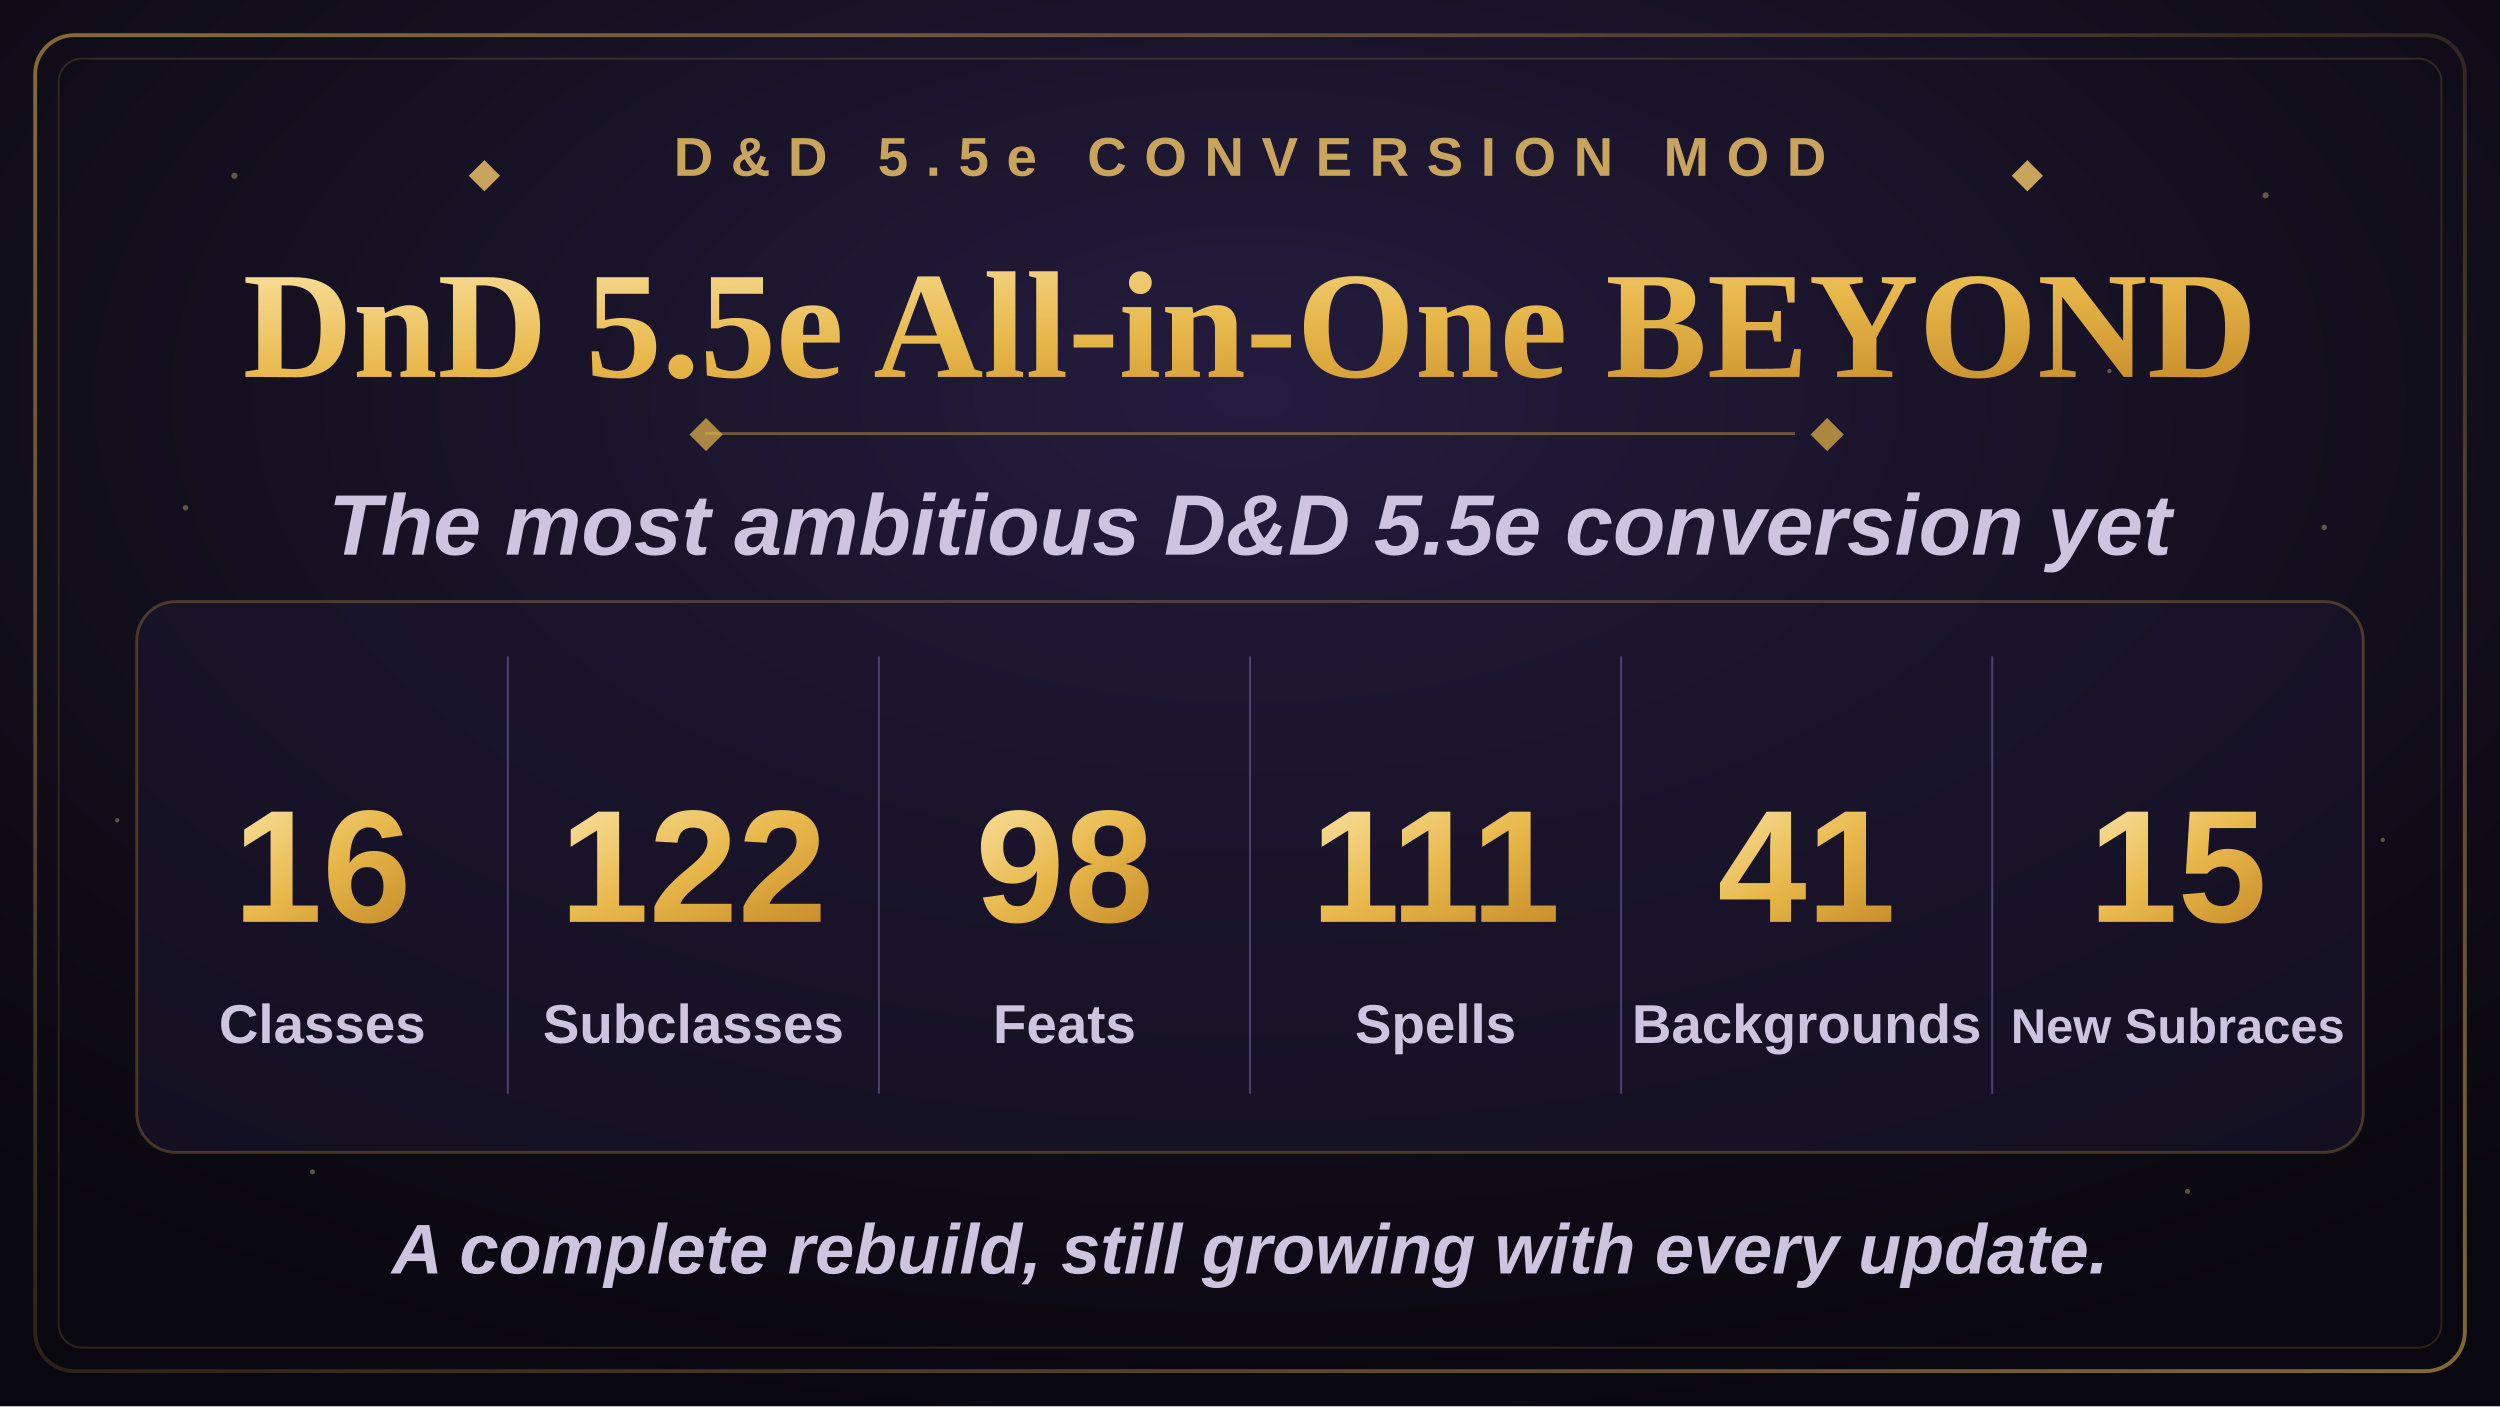
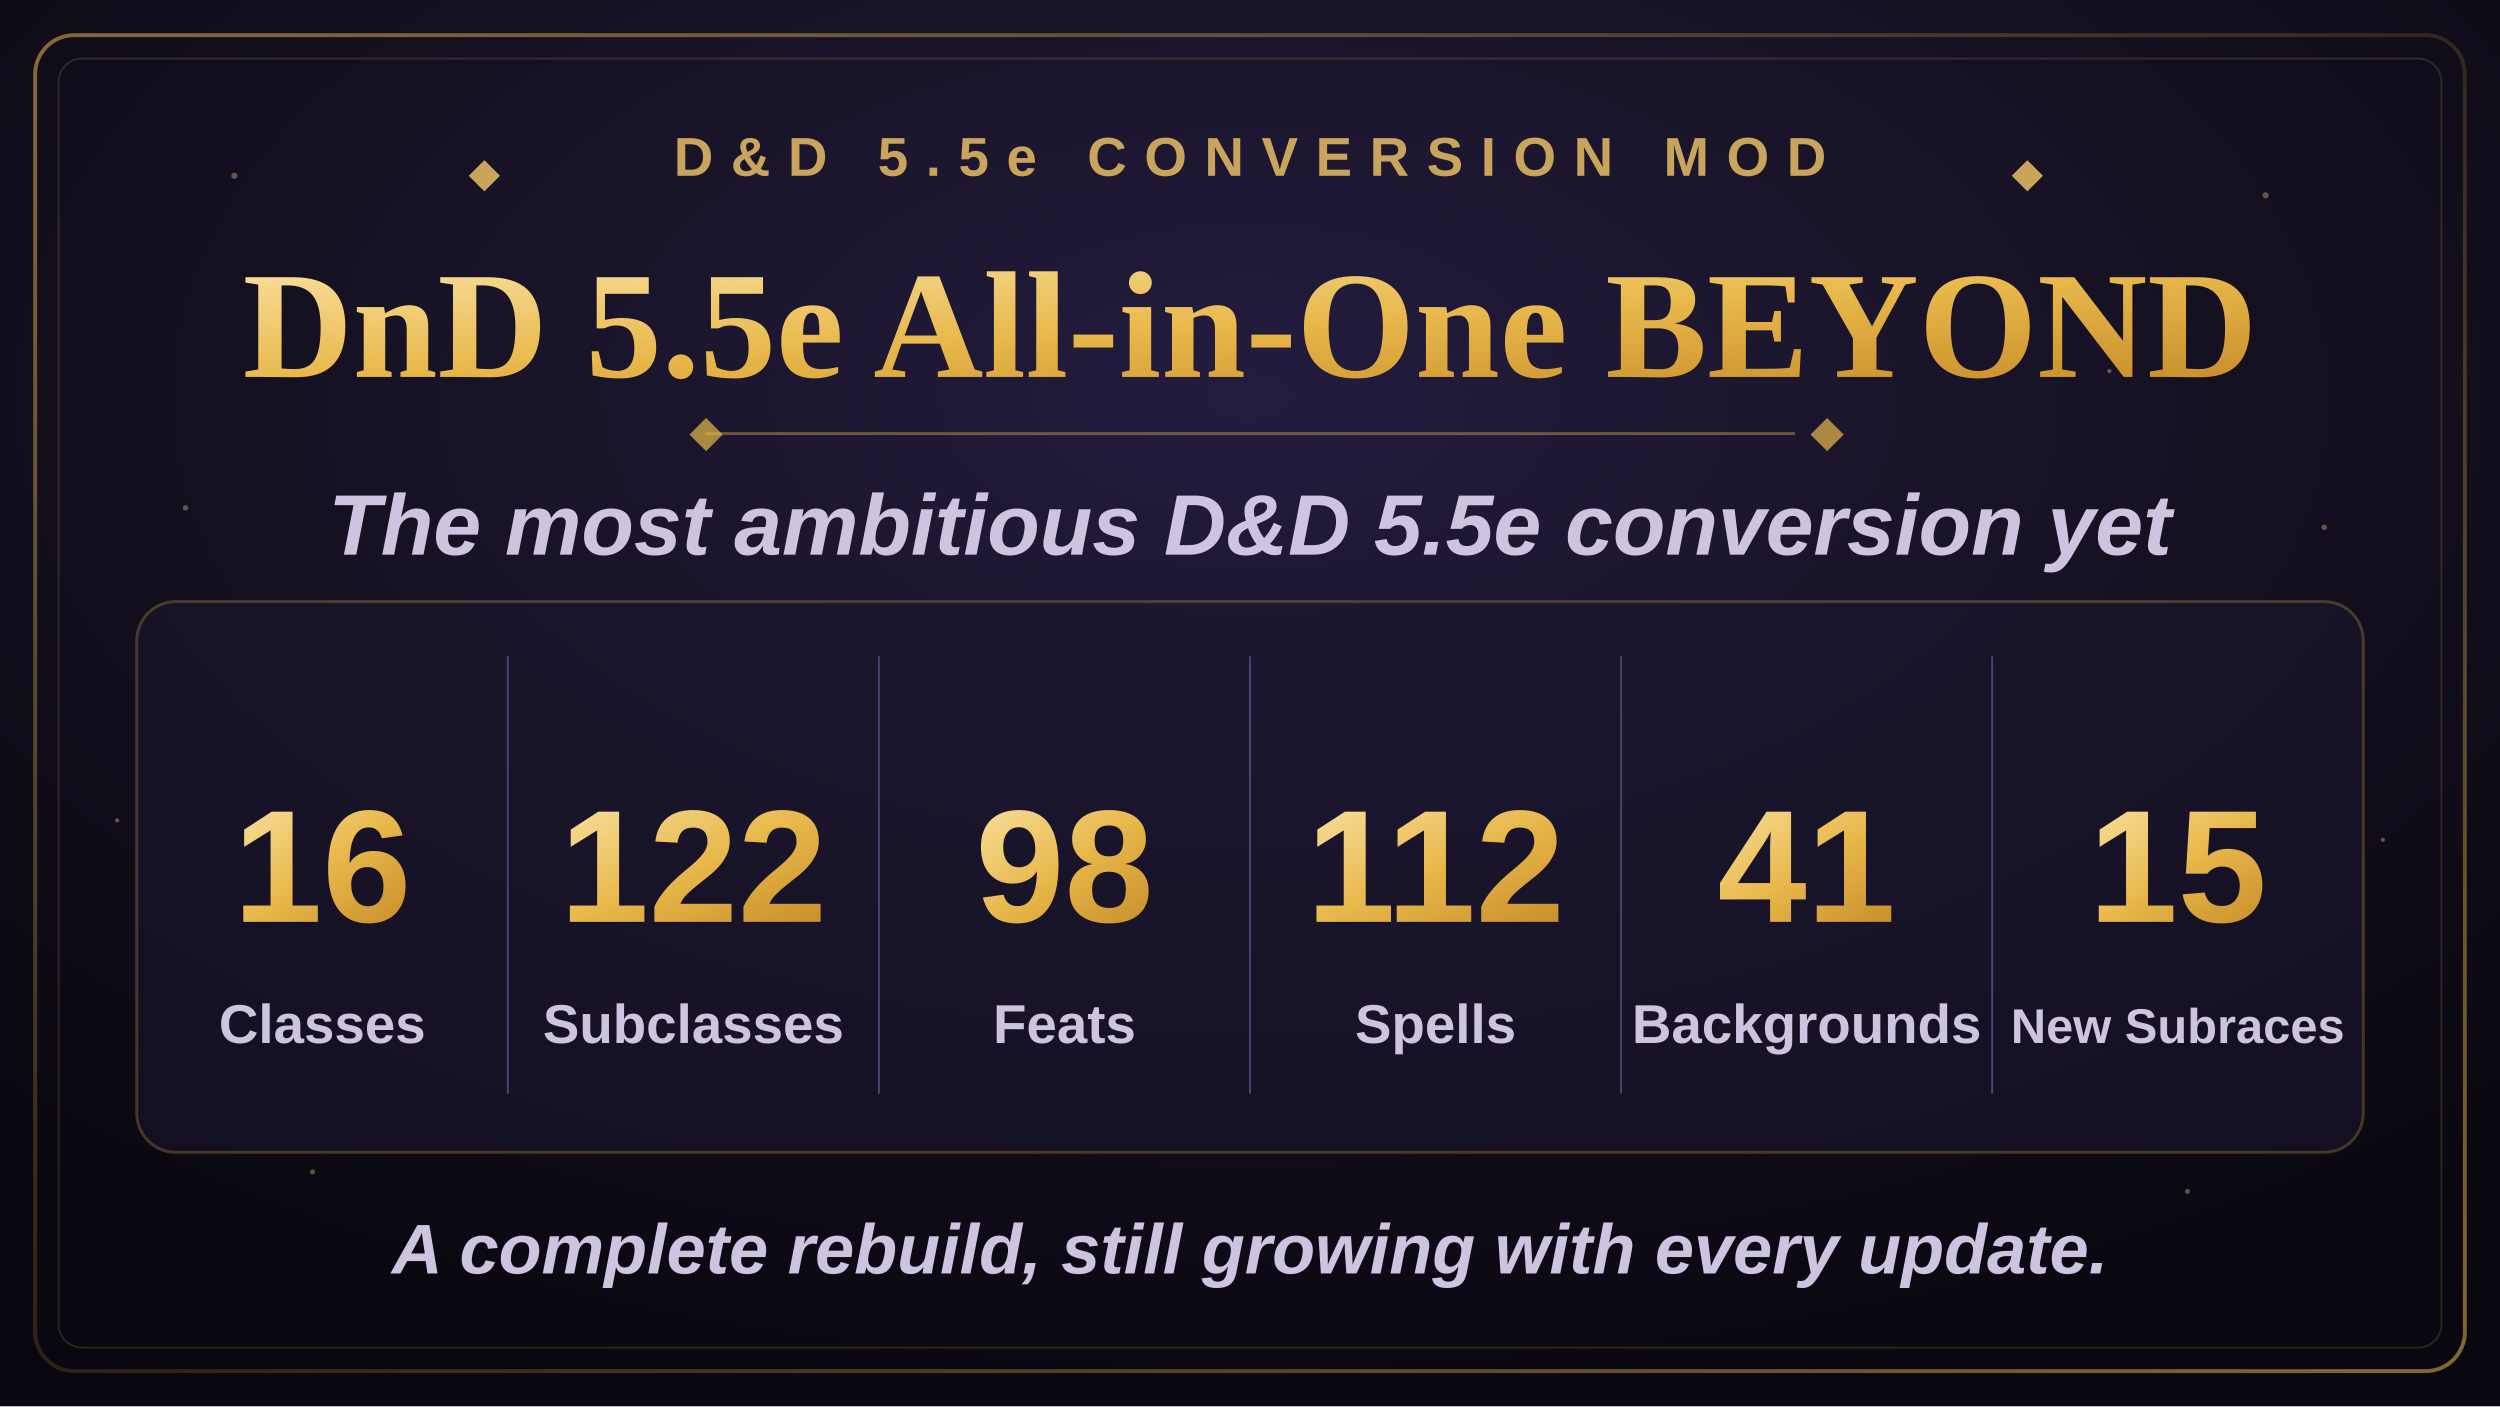
<svg xmlns="http://www.w3.org/2000/svg" width="1280" height="720" viewBox="0 0 1280 720">
  <defs>
    <radialGradient id="bgGlow" cx="50%" cy="28%" r="75%">
      <stop offset="0%" stop-color="#241c3f" />
      <stop offset="55%" stop-color="#14101f" />
      <stop offset="100%" stop-color="#09070f" />
    </radialGradient>
    <linearGradient id="goldGrad" x1="0%" y1="0%" x2="100%" y2="100%">
      <stop offset="0%" stop-color="#f7dd97" />
      <stop offset="50%" stop-color="#e8b84b" />
      <stop offset="100%" stop-color="#c98f2c" />
    </linearGradient>
    <linearGradient id="borderGrad" x1="0%" y1="0%" x2="100%" y2="100%">
      <stop offset="0%" stop-color="#e8b84b" stop-opacity="0.55" />
      <stop offset="50%" stop-color="#e8b84b" stop-opacity="0.15" />
      <stop offset="100%" stop-color="#e8b84b" stop-opacity="0.55" />
    </linearGradient>
    <symbol id="diamond" viewBox="-6 -6 12 12">
      <polygon points="0,-6 6,0 0,6 -6,0" />
    </symbol>
  </defs>
  <rect x="0" y="0" width="1280" height="720" fill="url(#bgGlow)" />
  <g fill="#f7dd97" opacity="0.35">
    <circle cx="120" cy="90" r="1.6" />
    <circle cx="210" cy="180" r="1.1" />
    <circle cx="95" cy="260" r="1.4" />
    <circle cx="1160" cy="100" r="1.6" />
    <circle cx="1080" cy="190" r="1.1" />
    <circle cx="1190" cy="270" r="1.4" />
    <circle cx="160" cy="600" r="1.3" />
    <circle cx="1120" cy="610" r="1.3" />
    <circle cx="60" cy="420" r="1.1" />
    <circle cx="1220" cy="430" r="1.1" />
  </g>
  <rect x="18" y="18" width="1244" height="684" rx="20" fill="none" stroke="url(#borderGrad)" stroke-width="2" />
  <rect x="30" y="30" width="1220" height="660" rx="12" fill="none" stroke="#e8b84b" stroke-opacity="0.16" stroke-width="1" />
  <g transform="translate(640,90)" text-anchor="middle">
    <use href="#diamond" x="-400" y="-8" width="16" height="16" fill="#c9a45c" />
    <text x="0" y="0" font-family="Arial, Helvetica, sans-serif" font-size="28" font-weight="700" letter-spacing="9" fill="#c9a45c">D&amp;D 5.5e CONVERSION MOD</text>
    <use href="#diamond" x="390" y="-8" width="16" height="16" fill="#c9a45c" />
  </g>
  <text x="640" y="193" text-anchor="middle" font-family="Georgia, 'Times New Roman', serif" font-size="78" font-weight="700" fill="url(#goldGrad)">DnD 5.5e All-in-One BEYOND</text>
  <line x1="361" y1="222" x2="919" y2="222" stroke="#e8b84b" stroke-opacity="0.4" stroke-width="1.5" />
  <use href="#diamond" x="353" y="214" width="17" height="17" fill="#e8b84b" fill-opacity="0.7" />
  <use href="#diamond" x="927" y="214" width="17" height="17" fill="#e8b84b" fill-opacity="0.7" />
  <text x="640" y="284" text-anchor="middle" font-family="Arial, Helvetica, sans-serif" font-size="44" font-weight="600" font-style="italic" fill="#cdc4e0">The most ambitious D&amp;D 5.5e conversion yet</text>
  <rect x="70" y="308" width="1140" height="282" rx="20" fill="#1c1730" fill-opacity="0.55" stroke="#e8b84b" stroke-opacity="0.25" stroke-width="1.5" />
  <g stroke="#4a4370" stroke-width="1">
    <line x1="260" y1="336" x2="260" y2="560" />
    <line x1="450" y1="336" x2="450" y2="560" />
    <line x1="640" y1="336" x2="640" y2="560" />
    <line x1="830" y1="336" x2="830" y2="560" />
    <line x1="1020" y1="336" x2="1020" y2="560" />
  </g>
  <g text-anchor="middle" font-family="Arial, Helvetica, sans-serif">
    <text x="165" y="472" font-size="82" font-weight="800" fill="url(#goldGrad)">16</text>
    <text x="165" y="534" font-size="28" font-weight="600" fill="#cdc4e0">Classes</text>
    <text x="355" y="472" font-size="82" font-weight="800" fill="url(#goldGrad)">122</text>
    <text x="355" y="534" font-size="28" font-weight="600" fill="#cdc4e0">Subclasses</text>
    <text x="545" y="472" font-size="82" font-weight="800" fill="url(#goldGrad)">98</text>
    <text x="545" y="534" font-size="28" font-weight="600" fill="#cdc4e0">Feats</text>
-     <text x="735" y="472" font-size="82" font-weight="800" fill="url(#goldGrad)">111</text>
+     <text x="735" y="472" font-size="82" font-weight="800" fill="url(#goldGrad)">112</text>
    <text x="735" y="534" font-size="28" font-weight="600" fill="#cdc4e0">Spells</text>
    <text x="925" y="472" font-size="82" font-weight="800" fill="url(#goldGrad)">41</text>
    <text x="925" y="534" font-size="28" font-weight="600" fill="#cdc4e0">Backgrounds</text>
    <text x="1115" y="472" font-size="82" font-weight="800" fill="url(#goldGrad)">15</text>
    <text x="1115" y="534" font-size="25" font-weight="600" fill="#cdc4e0">New Subraces</text>
  </g>
  <text x="640" y="652" text-anchor="middle" font-family="Arial, Helvetica, sans-serif" font-size="36" font-weight="600" font-style="italic" fill="#cdc4e0">A complete rebuild, still growing with every update.</text>
</svg>
